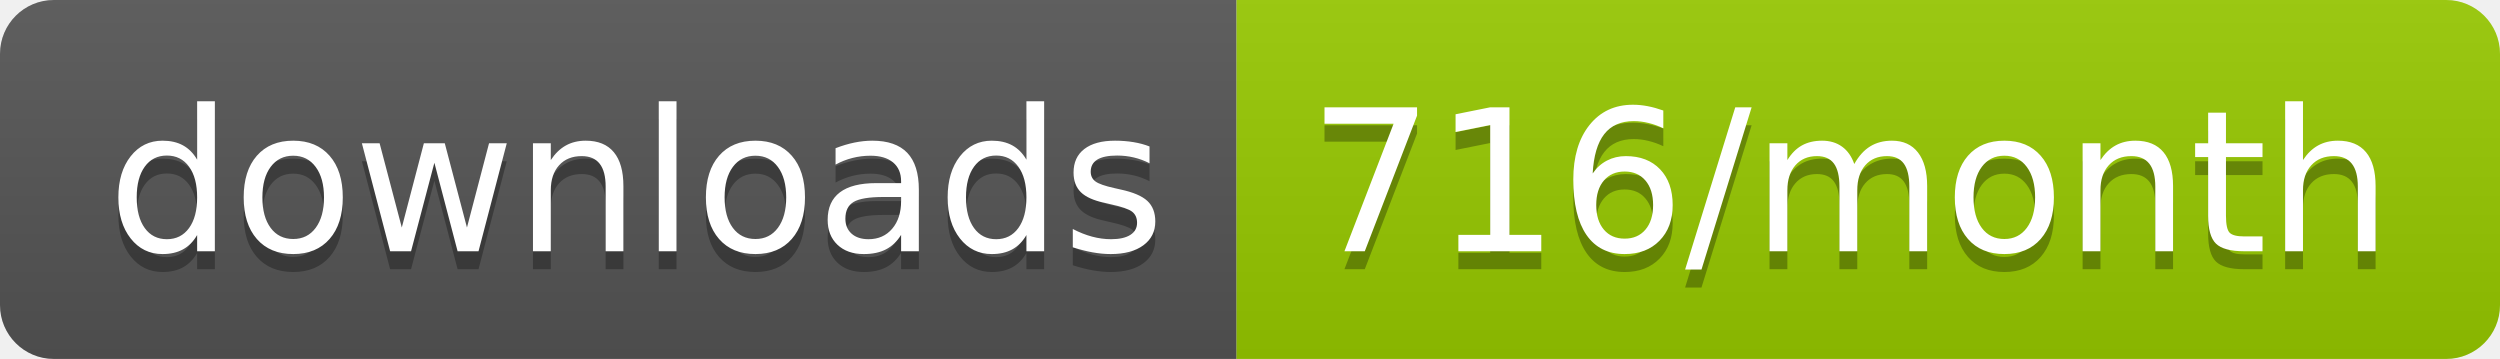
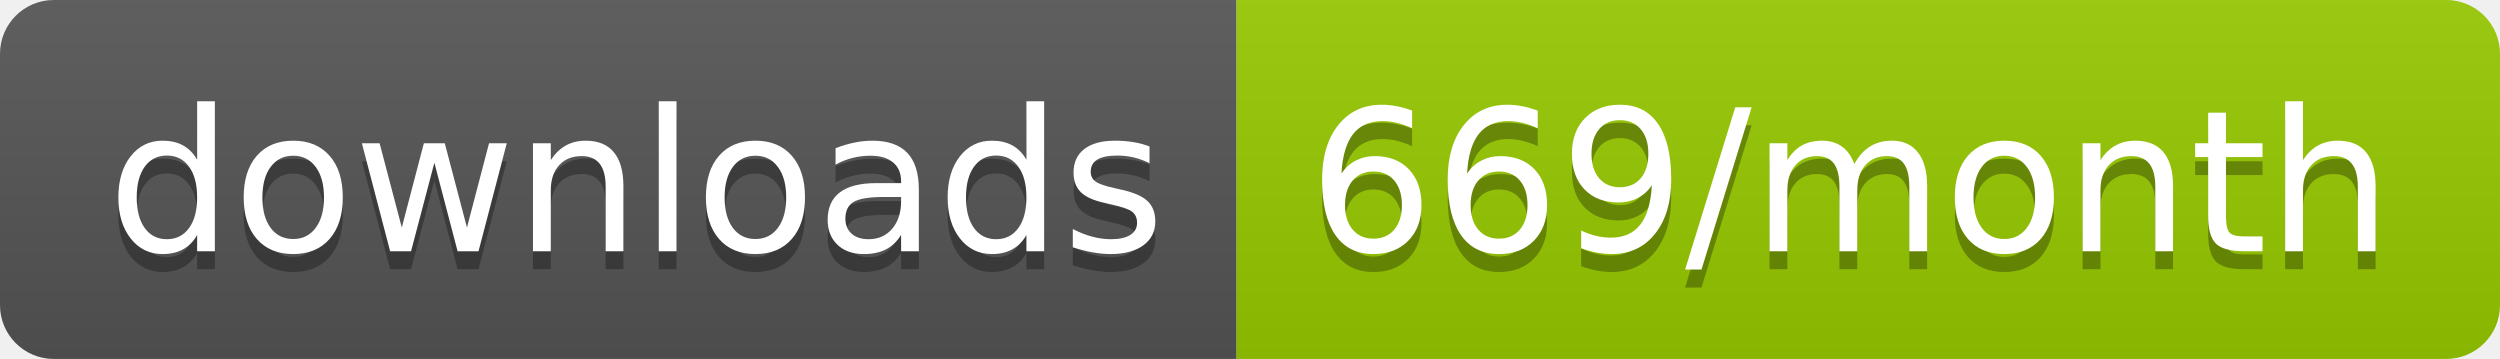
<svg xmlns="http://www.w3.org/2000/svg" width="139.3" height="20">
  <linearGradient id="smooth" x2="0" y2="100%">
    <stop offset="0" stop-color="#bbb" stop-opacity=".1" />
    <stop offset="1" stop-opacity=".1" />
  </linearGradient>
  <clipPath id="round">
    <rect width="139.3" height="20" rx="3" fill="#fff" />
  </clipPath>
  <g clip-path="url(#round)">
    <rect width="68.9" height="20" fill="#555" />
    <rect x="68.9" width="70.4" height="20" fill="#97CA00" />
    <rect width="139.3" height="20" fill="url(#smooth)" />
  </g>
  <g fill="#fff" text-anchor="middle" font-family="DejaVu Sans,Verdana,Geneva,sans-serif" font-size="110">
    <text x="354.5" y="150" fill="#010101" fill-opacity=".3" transform="scale(0.1)" textLength="589.0" lengthAdjust="spacing">downloads</text>
    <text x="354.5" y="140" transform="scale(0.1)" textLength="589.0" lengthAdjust="spacing">downloads</text>
-     <text x="1031.0" y="150" fill="#010101" fill-opacity=".3" transform="scale(0.1)" textLength="604.0" lengthAdjust="spacing">716/month</text>
-     <text x="1031.0" y="140" transform="scale(0.1)" textLength="604.0" lengthAdjust="spacing">716/month</text>
+     <text x="1031.0" y="150" fill="#010101" fill-opacity=".3" transform="scale(0.1)" textLength="604.0" lengthAdjust="spacing">669/month</text>
+     <text x="1031.0" y="140" transform="scale(0.1)" textLength="604.0" lengthAdjust="spacing">669/month</text>
  </g>
</svg>
